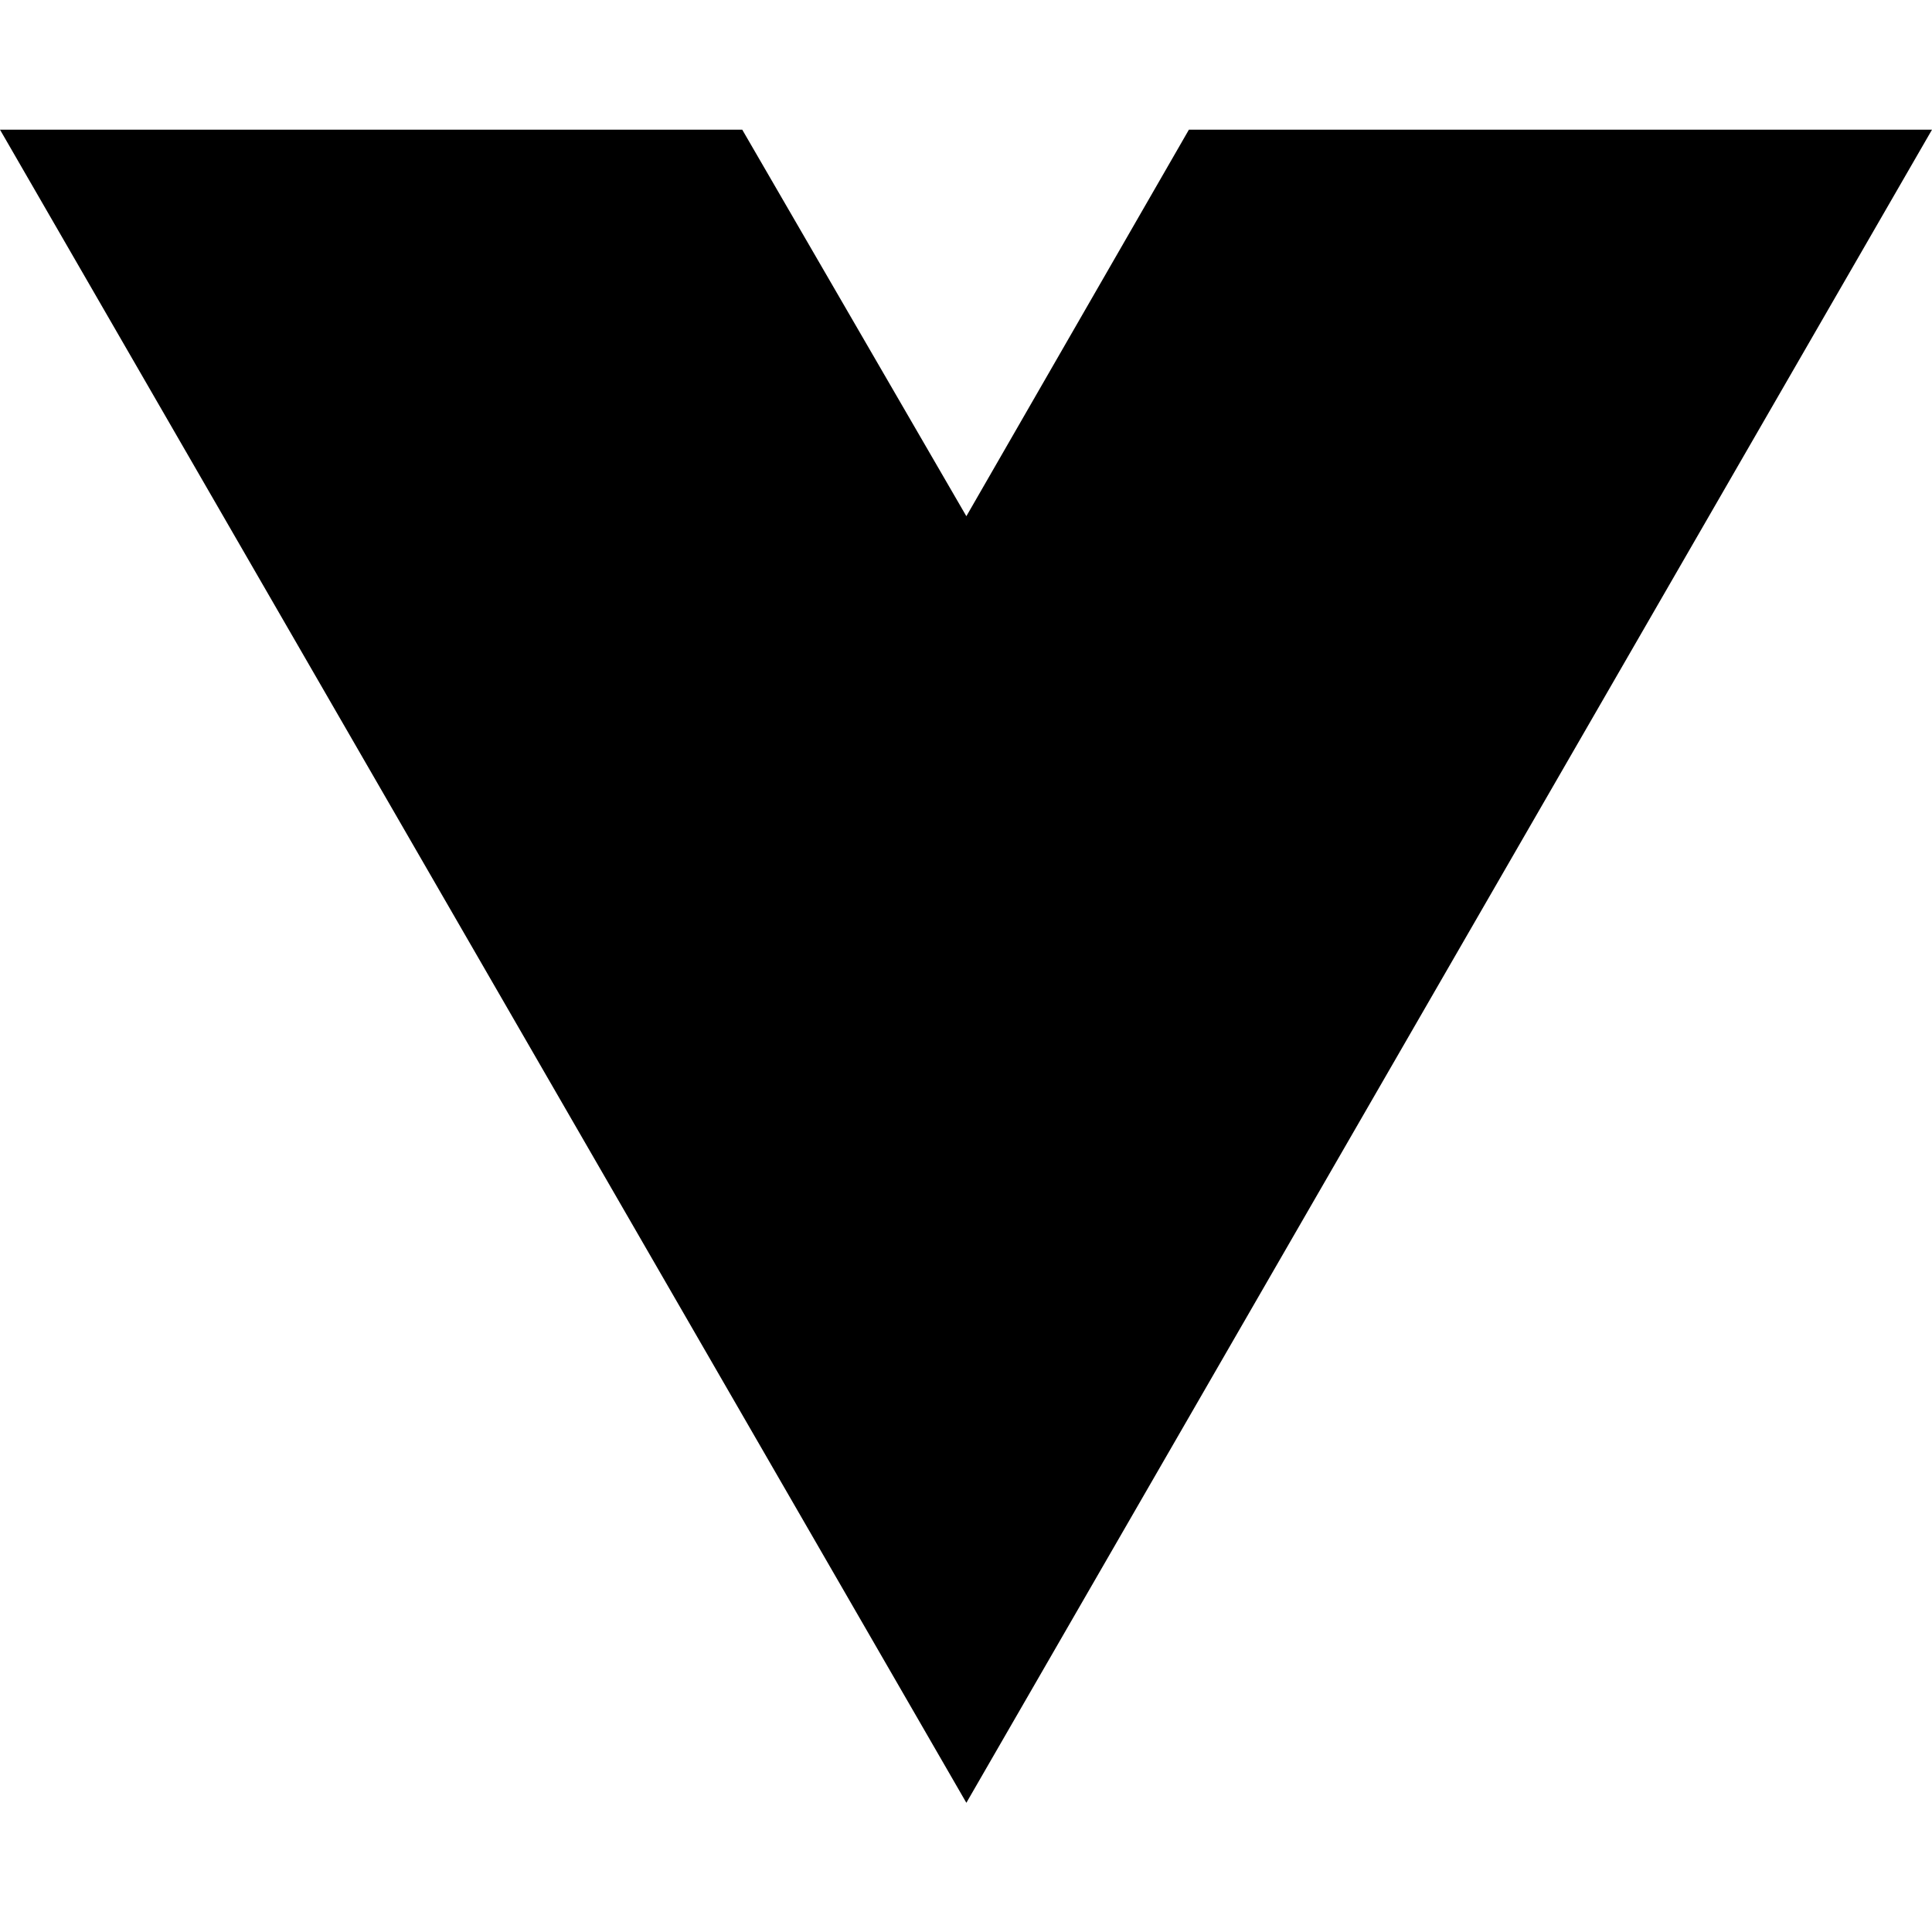
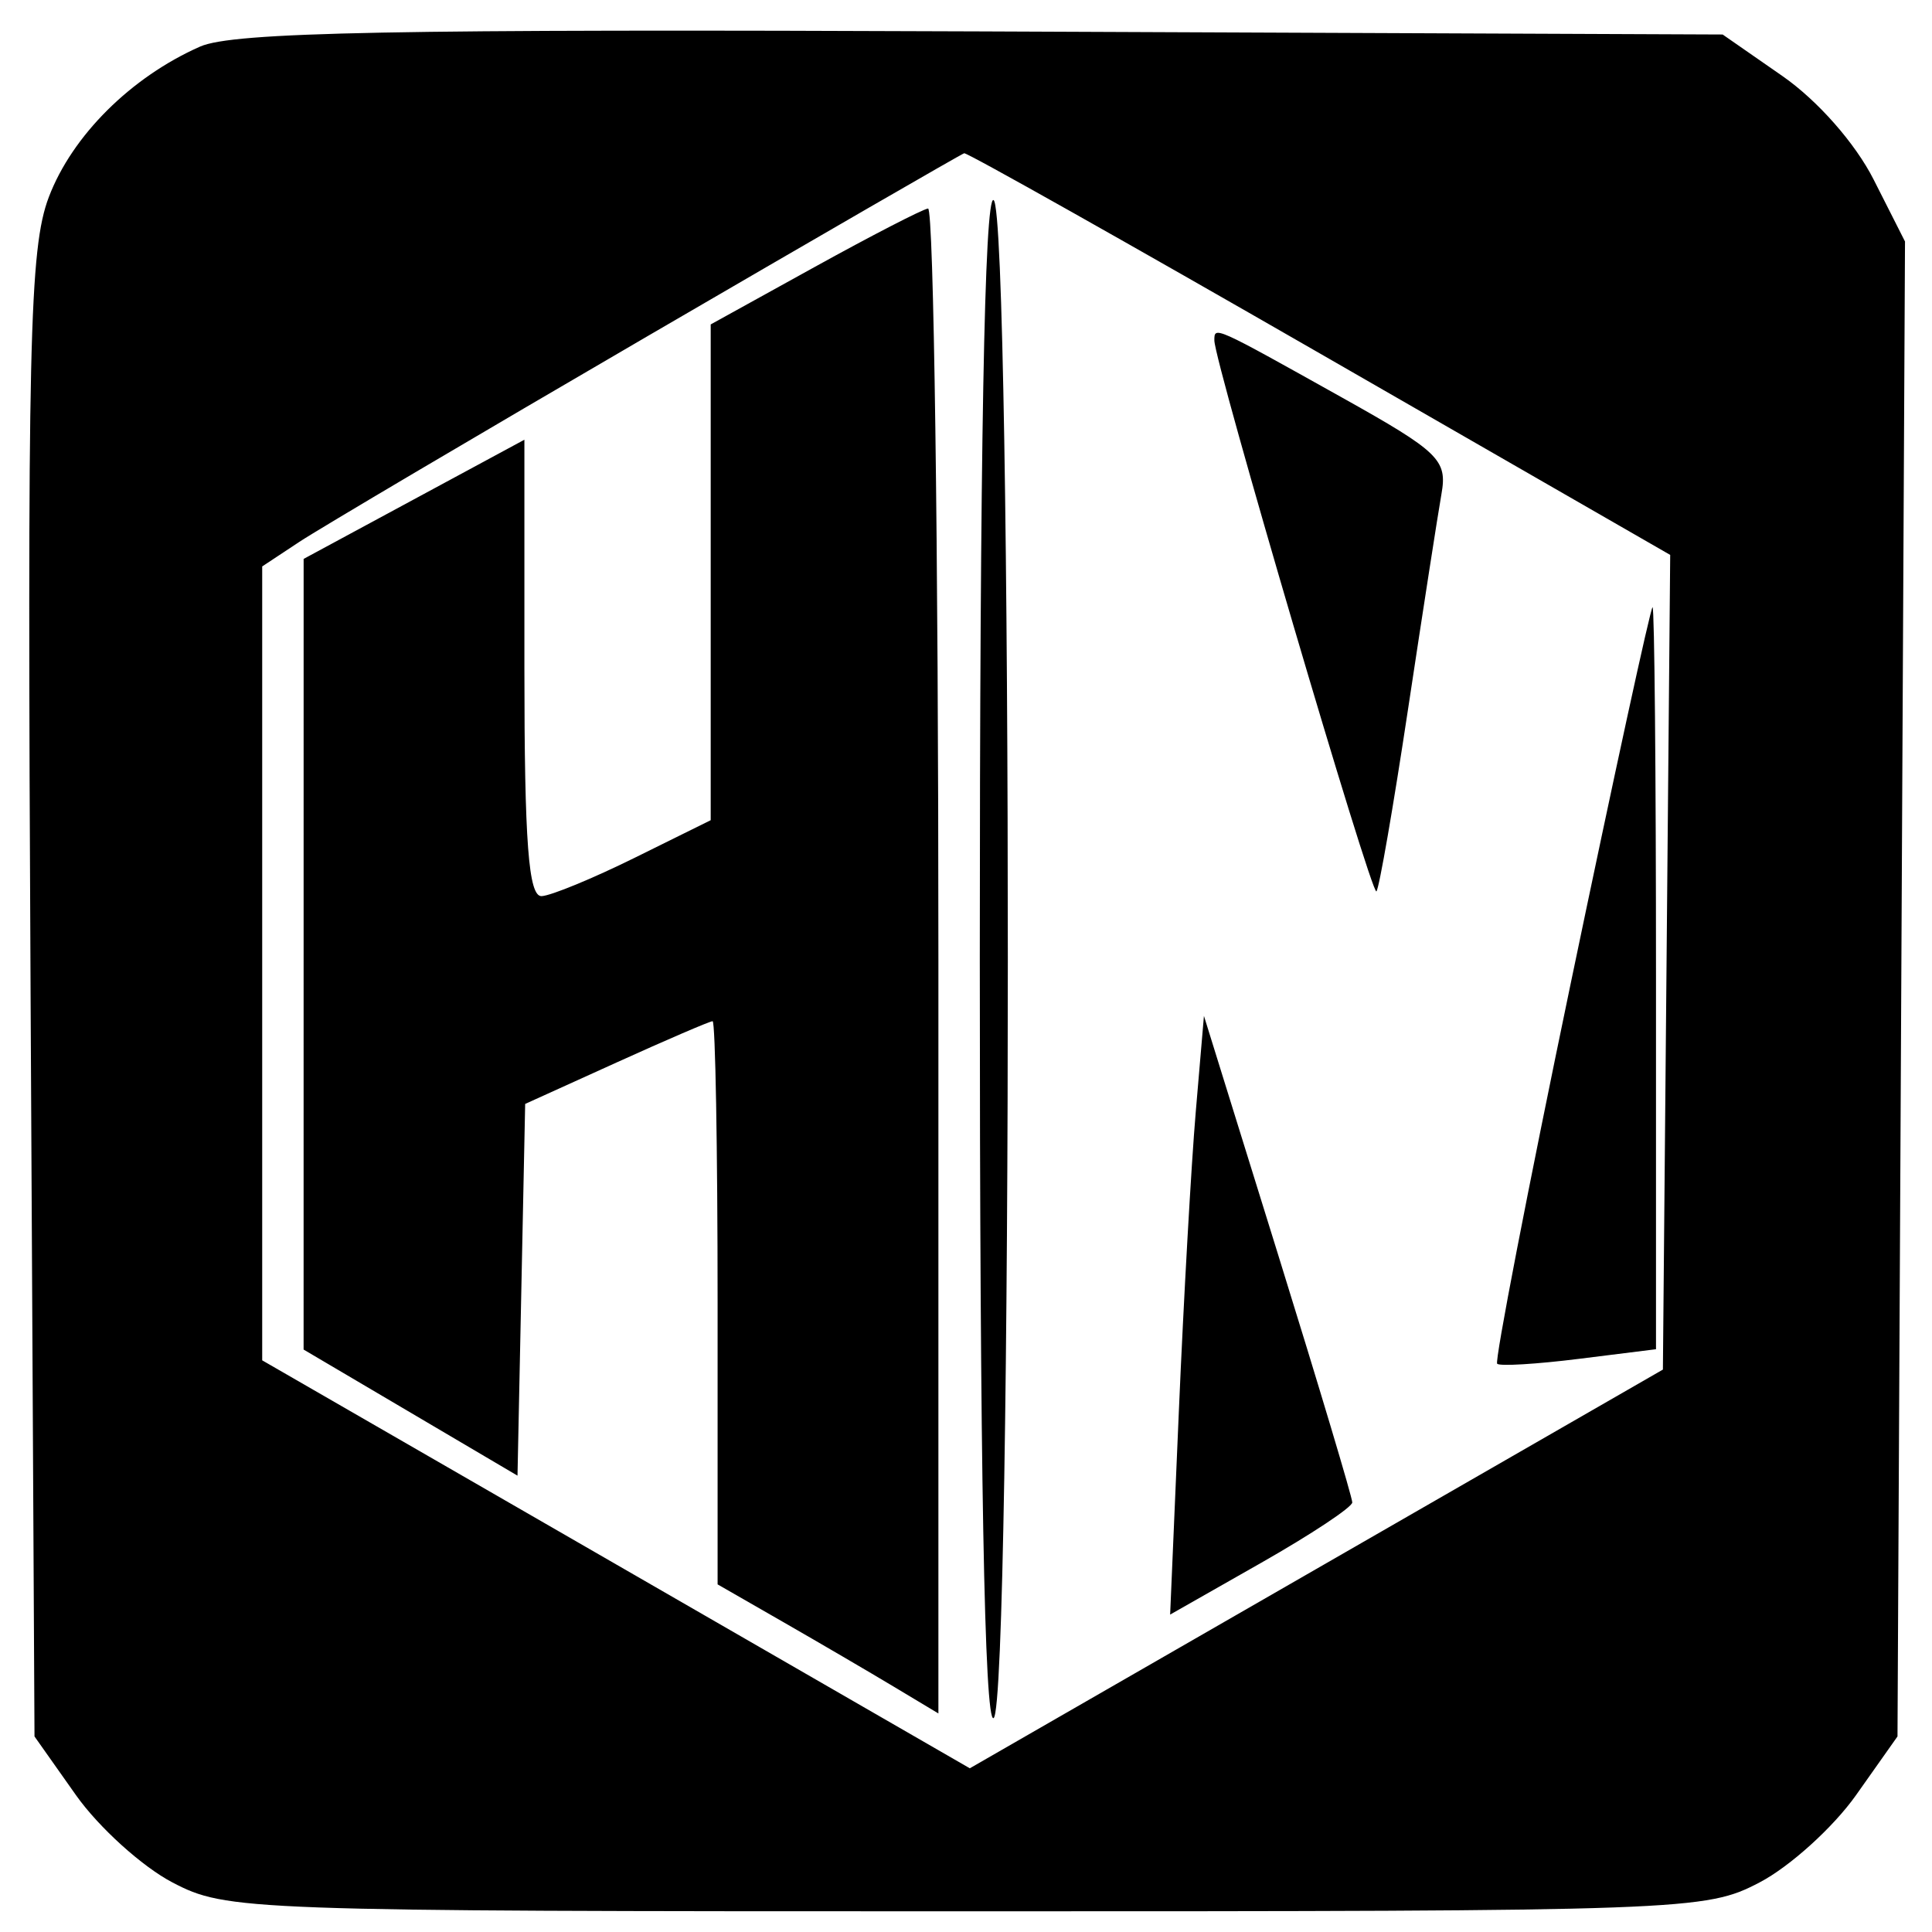
- <svg xmlns="http://www.w3.org/2000/svg" width="16" height="16" viewBox="0 0 16 16" fill="none">
-   <path d="M8.003 14.93L0 1.074H6.147L8.003 4.275L9.846 1.074H16L8.003 14.93Z" fill="black" />
+ <svg xmlns="http://www.w3.org/2000/svg" width="140" height="140" viewBox="0 0 140 140" version="1.1">
+   <path d="M 14.500 3.375 C 9.496 5.584, 5.231 9.826, 3.539 14.278 C 2.126 17.998, 1.968 24.878, 2.217 72.165 L 2.500 125.829 5.500 130.076 C 7.150 132.411, 10.300 135.262, 12.500 136.411 C 16.412 138.454, 17.683 138.500, 70 138.500 C 122.317 138.500, 123.588 138.454, 127.500 136.411 C 129.700 135.262, 132.850 132.411, 134.500 130.076 L 137.500 125.829 137.772 71.665 L 138.044 17.500 135.772 13.013 C 134.438 10.379, 131.710 7.283, 129.165 5.513 L 124.829 2.500 71.165 2.276 C 28.425 2.097, 16.889 2.321, 14.500 3.375 M 46.931 24.355 C 34.519 31.585, 23.156 38.298, 21.681 39.273 L 19 41.046 19 69.811 L 19 98.575 44.638 113.356 L 70.276 128.137 95.388 113.691 L 120.500 99.245 120.765 69.728 L 121.029 40.211 95.633 25.606 C 81.665 17.573, 70.071 11.047, 69.868 11.105 C 69.666 11.163, 59.344 17.126, 46.931 24.355 M 71 69.500 C 71 106.324, 71.338 124.909, 72 124.500 C 73.375 123.650, 73.375 15.350, 72 14.500 C 71.338 14.091, 71 32.676, 71 69.500 M 59 19.365 L 51.500 23.509 51.500 41.472 L 51.500 59.435 46 62.154 C 42.975 63.650, 39.938 64.902, 39.250 64.937 C 38.298 64.985, 38 61.054, 38 48.432 L 38 31.864 30.001 36.182 L 22.002 40.500 22.001 69.147 L 22 97.794 29.750 102.363 L 37.500 106.932 37.778 93.463 L 38.056 79.994 44.667 76.997 C 48.302 75.349, 51.439 74, 51.638 74 C 51.837 74, 52 83.182, 52 94.405 L 52 114.810 56.750 117.537 C 59.363 119.036, 62.962 121.141, 64.750 122.213 L 68 124.163 68 69.582 C 68 39.562, 67.662 15.050, 67.250 15.110 C 66.838 15.171, 63.125 17.085, 59 19.365 M 87.997 24.667 C 87.992 26.218, 99.385 64.948, 99.741 64.592 C 99.936 64.398, 100.968 58.447, 102.035 51.369 C 103.103 44.291, 104.191 37.285, 104.453 35.801 C 104.891 33.323, 104.299 32.749, 97.237 28.801 C 87.924 23.595, 88.001 23.629, 87.997 24.667 M 113.824 71.242 C 110.702 86.224, 108.301 98.635, 108.490 98.823 C 108.678 99.011, 111.345 98.851, 114.416 98.467 L 120 97.770 120 70.885 C 120 56.098, 119.888 44.001, 119.750 44.002 C 119.612 44.003, 116.946 56.261, 113.824 71.242 M 86.650 80.558 C 86.324 84.376, 85.773 94.137, 85.425 102.249 L 84.792 116.999 91.387 113.249 C 95.014 111.187, 97.986 109.217, 97.991 108.872 C 97.996 108.527, 95.579 100.453, 92.621 90.930 L 87.242 73.616 86.650 80.558" stroke="none" fill="black" fill-rule="evenodd" />
</svg>
